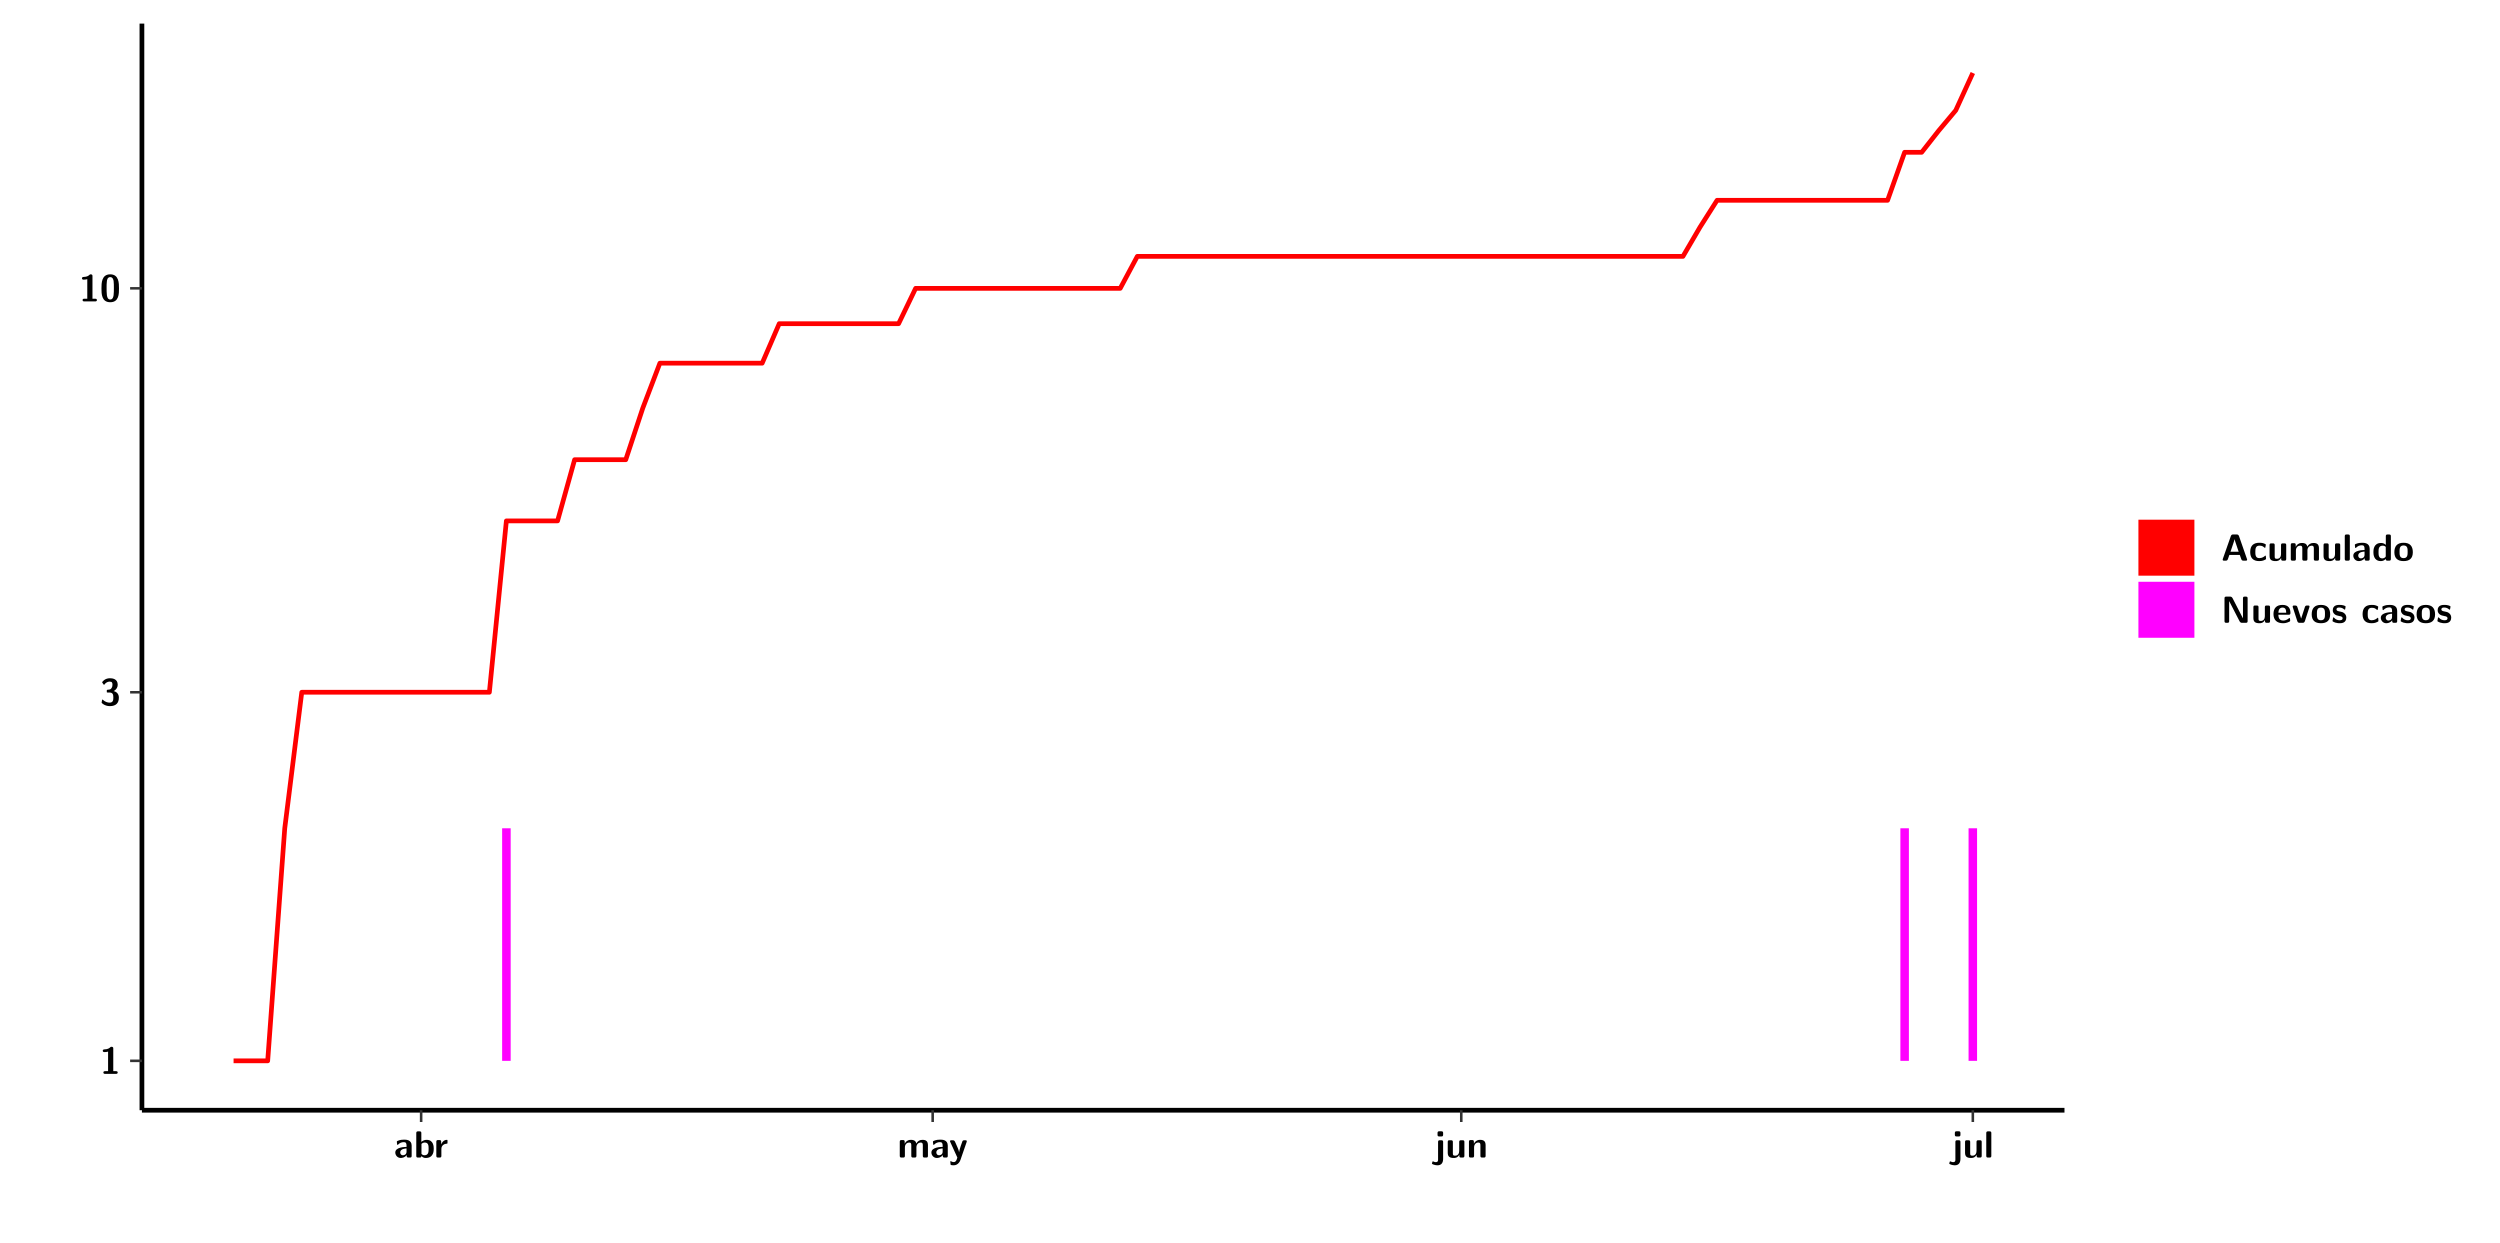
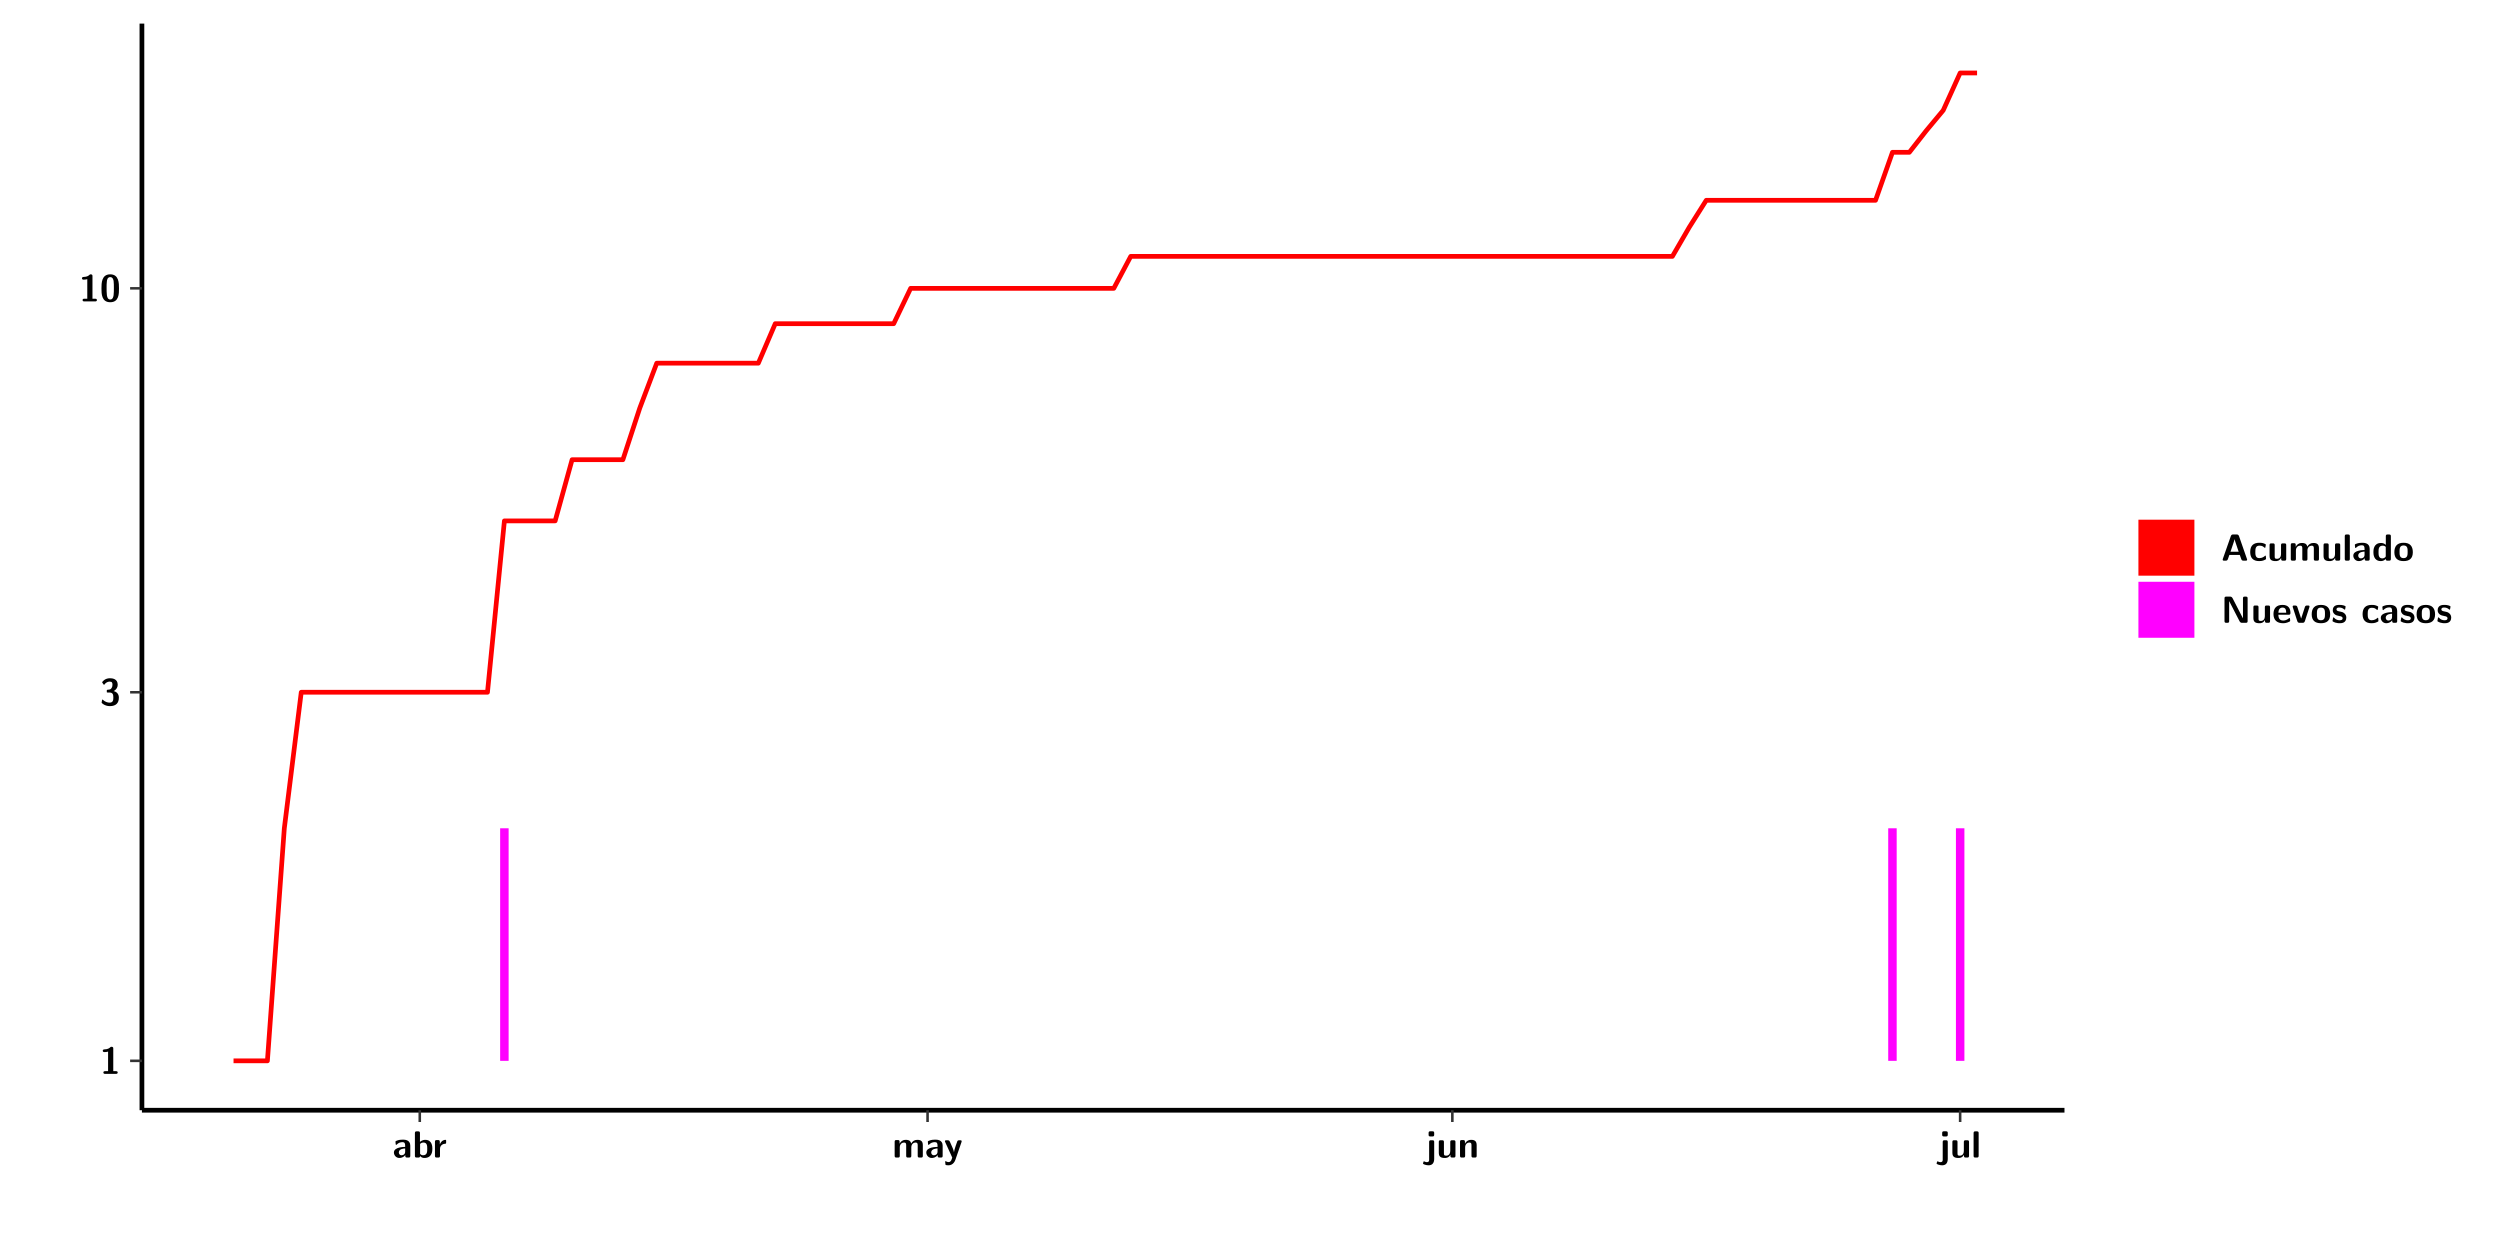
<svg xmlns="http://www.w3.org/2000/svg" xmlns:xlink="http://www.w3.org/1999/xlink" width="579.653pt" height="288pt" viewBox="0 0 579.653 288" version="1.1">
  <defs>
    <g>
      <symbol overflow="visible" id="glyph0-0">
        <path style="stroke:none;" d="" />
      </symbol>
      <symbol overflow="visible" id="glyph0-1">
        <path style="stroke:none;" d="M 3.109 -5.859 C 3.109 -6.016 3.109 -6.281 2.719 -6.281 C 2.547 -6.281 2.516 -6.266 2.406 -6.156 C 2.25 -6.016 1.922 -5.688 1.047 -5.672 C 0.891 -5.672 0.672 -5.609 0.672 -5.359 C 0.672 -5.047 0.969 -5.047 1.094 -5.047 C 1.344 -5.047 1.656 -5.078 1.906 -5.156 L 1.906 -0.625 L 1.234 -0.625 C 1.109 -0.625 0.812 -0.625 0.812 -0.312 C 0.812 0 1.109 0 1.234 0 L 3.719 0 C 3.828 0 4.141 0 4.141 -0.312 C 4.141 -0.625 3.828 -0.625 3.719 -0.625 L 3.109 -0.625 Z M 3.109 -5.859 " />
      </symbol>
      <symbol overflow="visible" id="glyph0-2">
        <path style="stroke:none;" d="M 0.844 -4.859 C 0.906 -4.766 0.953 -4.766 0.969 -4.766 C 1.031 -4.766 1.047 -4.797 1.094 -4.859 C 1.547 -5.5 2.172 -5.5 2.281 -5.5 C 2.844 -5.5 2.922 -5.203 2.922 -4.781 C 2.922 -4.656 2.922 -4.234 2.641 -3.906 C 2.438 -3.656 2.219 -3.641 1.953 -3.625 C 1.859 -3.609 1.688 -3.609 1.672 -3.578 C 1.609 -3.562 1.609 -3.5 1.609 -3.359 L 1.609 -3.203 C 1.609 -2.984 1.609 -2.969 1.844 -2.969 L 2.219 -2.969 C 3.031 -2.969 3.125 -2.469 3.125 -1.797 C 3.125 -1.203 3.062 -0.625 2.266 -0.625 C 1.984 -0.625 1.328 -0.688 0.75 -1.25 C 0.672 -1.328 0.656 -1.328 0.625 -1.328 C 0.531 -1.328 0.516 -1.25 0.516 -1.234 C 0.516 -1.234 0.406 -0.672 0.406 -0.625 C 0.406 -0.516 1.156 0.188 2.312 0.188 C 3.812 0.188 4.406 -0.609 4.406 -1.781 C 4.406 -2.562 3.984 -3.109 3.203 -3.297 C 3.906 -3.688 4.141 -4.266 4.141 -4.766 C 4.141 -6.156 2.891 -6.281 2.328 -6.281 C 1.125 -6.281 0.531 -5.422 0.531 -5.344 C 0.531 -5.297 0.594 -5.219 0.594 -5.219 Z M 0.844 -4.859 " />
      </symbol>
      <symbol overflow="visible" id="glyph0-3">
        <path style="stroke:none;" d="M 4.438 -3 C 4.438 -4.203 4.438 -6.281 2.406 -6.281 C 0.375 -6.281 0.375 -4.219 0.375 -3 C 0.375 -1.812 0.375 0.188 2.406 0.188 C 4.438 0.188 4.438 -1.781 4.438 -3 Z M 2.406 -0.438 C 1.75 -0.438 1.656 -1.25 1.625 -1.484 C 1.562 -1.953 1.562 -2.766 1.562 -3.125 C 1.562 -3.641 1.562 -4.203 1.625 -4.641 C 1.641 -4.875 1.734 -5.641 2.406 -5.641 C 3.047 -5.641 3.156 -4.906 3.188 -4.734 C 3.25 -4.281 3.25 -3.594 3.25 -3.125 C 3.25 -2.625 3.25 -1.953 3.188 -1.469 C 3.156 -1.234 3.062 -0.438 2.406 -0.438 Z M 2.406 -0.438 " />
      </symbol>
      <symbol overflow="visible" id="glyph0-4">
        <path style="stroke:none;" d="M 4.062 -2.766 C 4.062 -4.156 2.734 -4.156 2.297 -4.156 C 1.891 -4.156 1.453 -4.125 0.859 -3.891 C 0.672 -3.797 0.625 -3.781 0.625 -3.688 C 0.625 -3.625 0.688 -3.109 0.688 -3.047 C 0.703 -2.984 0.75 -2.938 0.812 -2.938 C 0.844 -2.938 0.875 -2.969 0.906 -3 C 1.281 -3.391 1.719 -3.578 2.266 -3.578 C 2.734 -3.578 2.875 -3.297 2.875 -2.781 L 2.875 -2.469 C 2.562 -2.469 0.266 -2.453 0.266 -1.172 C 0.266 -0.547 0.766 0.094 1.531 0.094 C 1.828 0.094 2.484 0.016 2.906 -0.594 L 2.906 -0.422 C 2.906 -0.141 2.969 0 3.328 0 L 3.641 0 C 3.984 0 4.062 -0.109 4.062 -0.422 Z M 2.875 -1.344 C 2.875 -0.531 2.047 -0.531 2.016 -0.531 C 1.641 -0.531 1.406 -0.844 1.406 -1.188 C 1.406 -2.047 2.625 -2.109 2.875 -2.109 Z M 2.875 -1.344 " />
      </symbol>
      <symbol overflow="visible" id="glyph0-5">
        <path style="stroke:none;" d="M 1.703 -5.656 C 1.703 -5.938 1.641 -6.078 1.281 -6.078 L 0.953 -6.078 C 0.641 -6.078 0.531 -5.984 0.531 -5.656 L 0.531 -0.422 C 0.531 -0.109 0.625 0 0.953 0 L 1.312 0 C 1.453 0 1.719 0 1.734 -0.344 C 2.125 0.094 2.578 0.094 2.719 0.094 C 4.578 0.094 4.578 -1.594 4.578 -2.031 C 4.578 -2.453 4.578 -4.109 2.938 -4.109 C 2.219 -4.109 1.781 -3.703 1.703 -3.625 Z M 1.734 -3.172 C 1.844 -3.281 2.109 -3.484 2.5 -3.484 C 3.391 -3.484 3.391 -2.672 3.391 -2.016 C 3.391 -1.375 3.391 -0.531 2.406 -0.531 C 2.047 -0.531 1.828 -0.75 1.734 -0.875 Z M 1.734 -3.172 " />
      </symbol>
      <symbol overflow="visible" id="glyph0-6">
        <path style="stroke:none;" d="M 1.703 -2.016 C 1.703 -2.844 2.391 -3.188 2.938 -3.219 C 3.109 -3.234 3.125 -3.234 3.125 -3.469 L 3.125 -3.875 C 3.125 -4.047 3.125 -4.109 2.969 -4.109 C 2.719 -4.109 2.078 -4.031 1.672 -3.078 L 1.656 -3.078 L 1.656 -3.641 C 1.656 -3.922 1.594 -4.062 1.234 -4.062 L 0.953 -4.062 C 0.641 -4.062 0.531 -3.969 0.531 -3.641 L 0.531 -0.422 C 0.531 -0.109 0.625 0 0.953 0 L 1.281 0 C 1.609 0 1.703 -0.109 1.703 -0.422 Z M 1.703 -2.016 " />
      </symbol>
      <symbol overflow="visible" id="glyph0-7">
        <path style="stroke:none;" d="M 7.062 -2.844 C 7.062 -3.75 6.672 -4.109 5.781 -4.109 C 5.156 -4.109 4.688 -3.828 4.359 -3.25 C 4.219 -4.078 3.484 -4.109 3.109 -4.109 C 2.938 -4.109 2.578 -4.109 2.188 -3.828 C 1.906 -3.625 1.734 -3.344 1.672 -3.203 L 1.672 -3.641 C 1.672 -3.922 1.609 -4.062 1.25 -4.062 L 0.953 -4.062 C 0.625 -4.062 0.531 -3.969 0.531 -3.641 L 0.531 -0.422 C 0.531 -0.109 0.625 0 0.953 0 L 1.297 0 C 1.625 0 1.719 -0.109 1.719 -0.422 L 1.719 -2.359 C 1.719 -3.141 2.25 -3.484 2.688 -3.484 C 3.109 -3.484 3.203 -3.297 3.203 -2.828 L 3.203 -0.422 C 3.203 -0.109 3.297 0 3.625 0 L 3.969 0 C 4.297 0 4.391 -0.109 4.391 -0.422 L 4.391 -2.359 C 4.391 -3.141 4.922 -3.484 5.359 -3.484 C 5.781 -3.484 5.875 -3.297 5.875 -2.828 L 5.875 -0.422 C 5.875 -0.109 5.969 0 6.297 0 L 6.641 0 C 6.984 0 7.062 -0.109 7.062 -0.422 Z M 7.062 -2.844 " />
      </symbol>
      <symbol overflow="visible" id="glyph0-8">
        <path style="stroke:none;" d="M 4.109 -3.609 C 4.141 -3.719 4.141 -3.734 4.141 -3.781 C 4.141 -4.016 3.906 -4.016 3.797 -4.016 L 3.609 -4.016 C 3.469 -4.016 3.266 -4.016 3.141 -3.812 C 3.109 -3.766 2.406 -1.828 2.359 -1.25 L 2.344 -1.25 C 2.312 -1.672 1.953 -2.484 1.562 -3.328 C 1.328 -3.891 1.266 -4.016 0.828 -4.016 L 0.594 -4.016 C 0.469 -4.016 0.25 -4.016 0.25 -3.781 C 0.25 -3.75 0.281 -3.688 0.297 -3.641 L 1.953 0 C 1.891 0.188 1.859 0.281 1.828 0.375 C 1.734 0.656 1.578 1.047 1.109 1.047 C 0.812 1.047 0.609 0.922 0.516 0.875 C 0.469 0.844 0.453 0.828 0.422 0.828 C 0.391 0.828 0.312 0.859 0.312 0.969 C 0.312 1.031 0.375 1.641 0.391 1.672 C 0.469 1.781 0.953 1.797 1.094 1.797 C 2.172 1.797 2.609 0.766 2.672 0.547 Z M 4.109 -3.609 " />
      </symbol>
      <symbol overflow="visible" id="glyph0-9">
        <path style="stroke:none;" d="M 1.969 -5.672 C 1.969 -5.953 1.906 -6.094 1.547 -6.094 L 1.094 -6.094 C 0.766 -6.094 0.672 -5.984 0.672 -5.672 L 0.672 -5.312 C 0.672 -5.031 0.734 -4.891 1.094 -4.891 L 1.547 -4.891 C 1.875 -4.891 1.969 -5 1.969 -5.312 Z M 0.797 0.484 C 0.797 0.703 0.797 1.062 0.25 1.062 C 0.156 1.062 -0.094 1.031 -0.266 0.922 C -0.359 0.875 -0.375 0.875 -0.406 0.875 C -0.484 0.875 -0.5 0.922 -0.547 1.094 C -0.609 1.281 -0.625 1.359 -0.625 1.391 C -0.625 1.547 0.109 1.797 0.656 1.797 C 1.625 1.797 1.969 1.141 1.969 0.281 L 1.969 -3.594 C 1.969 -3.875 1.906 -4.016 1.547 -4.016 L 1.219 -4.016 C 0.891 -4.016 0.797 -3.906 0.797 -3.594 Z M 0.797 0.484 " />
      </symbol>
      <symbol overflow="visible" id="glyph0-10">
        <path style="stroke:none;" d="M 4.391 -3.594 C 4.391 -3.875 4.328 -4.016 3.969 -4.016 L 3.609 -4.016 C 3.281 -4.016 3.188 -3.906 3.188 -3.594 L 3.188 -1.516 C 3.188 -0.938 2.891 -0.438 2.266 -0.438 C 1.766 -0.438 1.719 -0.562 1.719 -1.031 L 1.719 -3.594 C 1.719 -3.875 1.656 -4.016 1.297 -4.016 L 0.953 -4.016 C 0.625 -4.016 0.531 -3.922 0.531 -3.594 L 0.531 -1.109 C 0.531 -0.172 1.031 0.094 1.953 0.094 C 2.188 0.094 2.812 0.094 3.219 -0.656 L 3.219 -0.422 C 3.219 -0.141 3.281 0 3.641 0 L 3.969 0 C 4.297 0 4.391 -0.109 4.391 -0.422 Z M 4.391 -3.594 " />
      </symbol>
      <symbol overflow="visible" id="glyph0-11">
        <path style="stroke:none;" d="M 4.391 -2.844 C 4.391 -3.75 4 -4.109 3.109 -4.109 C 2.188 -4.109 1.781 -3.438 1.672 -3.203 L 1.672 -3.641 C 1.672 -3.922 1.609 -4.062 1.25 -4.062 L 0.953 -4.062 C 0.625 -4.062 0.531 -3.969 0.531 -3.641 L 0.531 -0.422 C 0.531 -0.109 0.625 0 0.953 0 L 1.297 0 C 1.625 0 1.719 -0.109 1.719 -0.422 L 1.719 -2.359 C 1.719 -3.125 2.219 -3.484 2.688 -3.484 C 3.109 -3.484 3.188 -3.281 3.188 -2.828 L 3.188 -0.422 C 3.188 -0.141 3.25 0 3.609 0 L 3.969 0 C 4.297 0 4.391 -0.109 4.391 -0.422 Z M 4.391 -2.844 " />
      </symbol>
      <symbol overflow="visible" id="glyph0-12">
        <path style="stroke:none;" d="M 1.703 -5.656 C 1.703 -5.938 1.641 -6.078 1.281 -6.078 L 0.953 -6.078 C 0.641 -6.078 0.531 -5.984 0.531 -5.656 L 0.531 -0.422 C 0.531 -0.109 0.625 0 0.953 0 L 1.281 0 C 1.609 0 1.703 -0.109 1.703 -0.422 Z M 1.703 -5.656 " />
      </symbol>
      <symbol overflow="visible" id="glyph0-13">
        <path style="stroke:none;" d="M 4.156 -5.703 C 4.031 -6.078 3.766 -6.078 3.594 -6.078 L 2.828 -6.078 C 2.641 -6.078 2.391 -6.078 2.266 -5.703 L 0.406 -0.406 C 0.375 -0.297 0.375 -0.281 0.375 -0.234 C 0.375 0 0.594 0 0.703 0 L 1.031 0 C 1.188 0 1.453 0 1.578 -0.344 L 1.922 -1.328 L 4.344 -1.328 L 4.641 -0.484 C 4.75 -0.172 4.812 0 5.234 0 L 5.703 0 C 5.828 0 6.047 0 6.047 -0.234 C 6.047 -0.281 6.047 -0.297 6 -0.406 Z M 2.812 -3.938 C 2.938 -4.328 3.062 -4.656 3.125 -4.969 L 3.141 -4.969 C 3.188 -4.766 3.188 -4.75 3.25 -4.547 L 4.078 -2.078 L 2.188 -2.078 Z M 2.812 -3.938 " />
      </symbol>
      <symbol overflow="visible" id="glyph0-14">
        <path style="stroke:none;" d="M 4 -0.438 C 4 -0.531 3.969 -0.938 3.953 -1.047 C 3.953 -1.078 3.938 -1.172 3.844 -1.172 C 3.812 -1.172 3.797 -1.172 3.703 -1.078 C 3.562 -0.953 3.141 -0.594 2.422 -0.594 C 1.516 -0.594 1.516 -1.469 1.516 -2.031 C 1.516 -2.75 1.562 -3.484 2.453 -3.484 C 3.031 -3.484 3.266 -3.344 3.578 -3.078 C 3.688 -2.984 3.703 -2.984 3.734 -2.984 C 3.828 -2.984 3.844 -3.062 3.844 -3.094 C 3.859 -3.172 3.953 -3.656 3.953 -3.703 C 3.953 -3.781 3.891 -3.812 3.75 -3.891 C 3.328 -4.078 3.062 -4.156 2.453 -4.156 C 1.141 -4.156 0.328 -3.547 0.328 -2.016 C 0.328 -0.562 1.078 0.094 2.406 0.094 C 2.641 0.094 3.172 0.094 3.75 -0.203 C 4 -0.344 4 -0.344 4 -0.438 Z M 4 -0.438 " />
      </symbol>
      <symbol overflow="visible" id="glyph0-15">
        <path style="stroke:none;" d="M 4.375 -5.656 C 4.375 -5.938 4.312 -6.078 3.953 -6.078 L 3.625 -6.078 C 3.297 -6.078 3.203 -5.969 3.203 -5.656 L 3.203 -3.672 C 2.812 -4.047 2.375 -4.109 2.109 -4.109 C 0.328 -4.109 0.328 -2.422 0.328 -2 C 0.328 -1.594 0.328 0.094 2.062 0.094 C 2.422 0.094 2.812 -0.016 3.188 -0.406 C 3.188 -0.094 3.297 0 3.609 0 L 3.953 0 C 4.281 0 4.375 -0.109 4.375 -0.422 Z M 3.188 -1.094 C 3.188 -0.953 3.188 -0.875 2.922 -0.688 C 2.703 -0.547 2.5 -0.531 2.406 -0.531 C 1.516 -0.531 1.516 -1.344 1.516 -2 C 1.516 -2.656 1.516 -3.484 2.5 -3.484 C 2.75 -3.484 2.984 -3.391 3.188 -3.203 Z M 3.188 -1.094 " />
      </symbol>
      <symbol overflow="visible" id="glyph0-16">
        <path style="stroke:none;" d="M 4.547 -1.969 C 4.547 -3.406 3.844 -4.156 2.406 -4.156 C 0.953 -4.156 0.266 -3.391 0.266 -1.969 C 0.266 -0.547 1.031 0.094 2.406 0.094 C 3.781 0.094 4.547 -0.531 4.547 -1.969 Z M 2.406 -0.594 C 1.469 -0.594 1.469 -1.375 1.469 -2.078 C 1.469 -2.75 1.469 -3.531 2.406 -3.531 C 3.344 -3.531 3.344 -2.766 3.344 -2.078 C 3.344 -1.391 3.344 -0.594 2.406 -0.594 Z M 2.406 -0.594 " />
      </symbol>
      <symbol overflow="visible" id="glyph0-17">
        <path style="stroke:none;" d="M 2.656 -5.734 C 2.469 -6.078 2.203 -6.078 2.031 -6.078 L 1.219 -6.078 C 0.906 -6.078 0.797 -5.984 0.797 -5.656 L 0.797 -0.422 C 0.797 -0.109 0.891 0 1.219 0 L 1.453 0 C 1.781 0 1.875 -0.109 1.875 -0.422 L 1.875 -5.016 L 1.891 -5.016 L 4.297 -0.344 C 4.484 0 4.75 0 4.922 0 L 5.734 0 C 6.062 0 6.156 -0.109 6.156 -0.422 L 6.156 -5.656 C 6.156 -5.938 6.094 -6.078 5.734 -6.078 L 5.5 -6.078 C 5.156 -6.078 5.078 -5.969 5.078 -5.656 L 5.078 -1.062 L 5.062 -1.062 Z M 2.656 -5.734 " />
      </symbol>
      <symbol overflow="visible" id="glyph0-18">
        <path style="stroke:none;" d="M 3.781 -1.875 C 3.984 -1.875 4.203 -1.891 4.203 -2.281 C 4.203 -3.406 3.672 -4.156 2.359 -4.156 C 0.969 -4.156 0.266 -3.375 0.266 -2.047 C 0.266 -0.609 1.109 0.094 2.484 0.094 C 2.812 0.094 3.312 0.047 3.891 -0.234 C 4.078 -0.328 4.141 -0.359 4.141 -0.469 C 4.141 -0.531 4.125 -0.781 4.109 -0.844 C 4.078 -1.125 4.062 -1.125 3.984 -1.125 C 3.953 -1.125 3.938 -1.125 3.844 -1.047 C 3.328 -0.594 2.797 -0.531 2.516 -0.531 C 1.531 -0.531 1.422 -1.312 1.391 -1.875 Z M 1.406 -2.344 C 1.422 -2.875 1.609 -3.531 2.359 -3.531 C 3.062 -3.531 3.203 -3.031 3.219 -2.344 Z M 1.406 -2.344 " />
      </symbol>
      <symbol overflow="visible" id="glyph0-19">
        <path style="stroke:none;" d="M 4.109 -3.609 C 4.141 -3.719 4.141 -3.75 4.141 -3.766 C 4.141 -4.016 3.922 -4.016 3.797 -4.016 L 3.609 -4.016 C 3.25 -4.016 3.141 -3.891 3.062 -3.641 L 2.203 -0.984 L 1.328 -3.641 C 1.266 -3.828 1.203 -4.016 0.781 -4.016 L 0.578 -4.016 C 0.453 -4.016 0.234 -4.016 0.234 -3.766 C 0.234 -3.75 0.234 -3.719 0.266 -3.609 L 1.312 -0.375 C 1.438 0 1.703 0 1.859 0 L 2.5 0 C 2.672 0 2.938 0 3.062 -0.375 Z M 4.109 -3.609 " />
      </symbol>
      <symbol overflow="visible" id="glyph0-20">
        <path style="stroke:none;" d="M 3.469 -1.234 C 3.469 -1.734 3.203 -2.031 3.047 -2.172 C 2.703 -2.484 2.391 -2.547 2.031 -2.609 C 1.547 -2.703 1.188 -2.766 1.188 -3.109 C 1.188 -3.469 1.484 -3.547 1.828 -3.547 C 2.406 -3.547 2.719 -3.328 2.953 -3.125 C 3.047 -3.047 3.062 -3.047 3.094 -3.047 C 3.188 -3.047 3.203 -3.125 3.203 -3.156 C 3.219 -3.219 3.312 -3.719 3.312 -3.766 C 3.312 -3.906 2.844 -4.031 2.75 -4.062 C 2.406 -4.156 2.125 -4.156 1.891 -4.156 C 1.5 -4.156 0.328 -4.156 0.328 -2.906 C 0.328 -2.484 0.516 -2.219 0.75 -2 C 1.062 -1.734 1.406 -1.672 1.906 -1.562 C 2.156 -1.531 2.609 -1.453 2.609 -1.062 C 2.609 -0.656 2.266 -0.594 1.922 -0.594 C 1.531 -0.594 1.047 -0.703 0.625 -1.188 C 0.594 -1.234 0.562 -1.266 0.516 -1.266 C 0.422 -1.266 0.406 -1.188 0.391 -1.125 C 0.375 -1.016 0.266 -0.516 0.266 -0.422 C 0.266 -0.266 0.922 -0.062 0.922 -0.047 C 1.406 0.094 1.766 0.094 1.922 0.094 C 2.359 0.094 3.469 0.062 3.469 -1.234 Z M 3.469 -1.234 " />
      </symbol>
    </g>
    <clipPath id="clip1">
      <path d="M 0 0 L 576.008 0 L 576.008 288 L 0 288 Z M 0 0 " />
    </clipPath>
    <clipPath id="clip2">
      <path d="M 32.906 5.477 L 478.672 5.477 L 478.672 257.414 L 32.906 257.414 Z M 32.906 5.477 " />
    </clipPath>
  </defs>
  <g id="surface1">
    <g clip-path="url(#clip1)" clip-rule="nonzero">
      <path style="fill-rule:nonzero;fill:rgb(100%,100%,100%);fill-opacity:1;stroke-width:0.598;stroke-linecap:round;stroke-linejoin:round;stroke:rgb(100%,100%,100%);stroke-opacity:1;stroke-miterlimit:10;" d="M 0 0 L 0 288.004 L 576.008 288.004 L 576.008 0 Z M 0 0 " transform="matrix(1,0,0,-1,0,288)" />
    </g>
    <g clip-path="url(#clip2)" clip-rule="nonzero">
      <path style=" stroke:none;fill-rule:nonzero;fill:rgb(100%,100%,100%);fill-opacity:1;" d="M 32.906 257.414 L 32.906 5.477 L 478.672 5.477 L 478.672 257.414 Z M 32.906 257.414 " />
    </g>
-     <path style=" stroke:none;fill-rule:nonzero;fill:rgb(100%,0%,100%);fill-opacity:1;" d="M 116.426 245.969 L 116.426 192.047 L 118.406 192.047 L 118.406 245.969 Z M 116.426 245.969 " />
-     <path style=" stroke:none;fill-rule:nonzero;fill:rgb(100%,0%,100%);fill-opacity:1;" d="M 440.625 245.969 L 440.625 192.047 L 442.598 192.047 L 442.598 245.969 Z M 440.625 245.969 " />
-     <path style=" stroke:none;fill-rule:nonzero;fill:rgb(100%,0%,100%);fill-opacity:1;" d="M 456.434 245.969 L 456.434 192.047 L 458.406 192.047 L 458.406 245.969 Z M 456.434 245.969 " />
-     <path style="fill:none;stroke-width:1.096;stroke-linecap:butt;stroke-linejoin:round;stroke:rgb(100%,0%,0%);stroke-opacity:1;stroke-miterlimit:10;" d="M 54.156 42.031 L 62.066 42.031 L 66.023 95.953 L 69.969 127.492 L 113.465 127.492 L 117.41 167.227 L 129.277 167.227 L 133.23 181.41 L 145.086 181.41 L 149.043 193.398 L 153 203.789 L 176.719 203.789 L 180.676 212.953 L 208.352 212.953 L 212.297 221.145 L 259.738 221.145 L 263.695 228.555 L 390.211 228.555 L 394.168 235.332 L 398.121 241.559 L 437.656 241.559 L 441.609 252.688 L 445.566 252.688 L 449.512 257.707 L 453.465 262.418 L 457.422 271.078 " transform="matrix(1,0,0,-1,0,288)" />
+     <path style=" stroke:none;fill-rule:nonzero;fill:rgb(100%,0%,100%);fill-opacity:1;" d="M 115.965 245.969 L 115.965 192.047 L 117.93 192.047 L 117.93 245.969 Z M 115.965 245.969 " />
+     <path style=" stroke:none;fill-rule:nonzero;fill:rgb(100%,0%,100%);fill-opacity:1;" d="M 437.805 245.969 L 437.805 192.047 L 439.766 192.047 L 439.766 245.969 Z M 437.805 245.969 " />
+     <path style=" stroke:none;fill-rule:nonzero;fill:rgb(100%,0%,100%);fill-opacity:1;" d="M 453.504 245.969 L 453.504 192.047 L 455.469 192.047 L 455.469 245.969 Z M 453.504 245.969 " />
+     <path style="fill:none;stroke-width:1.096;stroke-linecap:butt;stroke-linejoin:round;stroke:rgb(100%,0%,0%);stroke-opacity:1;stroke-miterlimit:10;" d="M 54.148 42.031 L 62 42.031 L 65.922 95.953 L 69.848 127.492 L 113.027 127.492 L 116.953 167.227 L 128.719 167.227 L 132.645 181.41 L 144.422 181.41 L 148.344 193.398 L 152.27 203.789 L 175.824 203.789 L 179.75 212.953 L 207.215 212.953 L 211.141 221.145 L 258.246 221.145 L 262.172 228.555 L 387.762 228.555 L 391.688 235.332 L 395.613 241.559 L 434.863 241.559 L 438.789 252.688 L 442.707 252.688 L 446.633 257.707 L 450.555 262.418 L 454.48 271.078 L 458.406 271.078 " transform="matrix(1,0,0,-1,0,288)" />
    <path style="fill:none;stroke-width:1.096;stroke-linecap:butt;stroke-linejoin:round;stroke:rgb(0%,0%,0%);stroke-opacity:1;stroke-miterlimit:10;" d="M 32.906 30.586 L 32.906 282.523 " transform="matrix(1,0,0,-1,0,288)" />
    <g style="fill:rgb(0%,0%,0%);fill-opacity:1;">
      <use xlink:href="#glyph0-1" x="23.153" y="248.986" />
    </g>
    <g style="fill:rgb(0%,0%,0%);fill-opacity:1;">
      <use xlink:href="#glyph0-2" x="23.153" y="163.537" />
    </g>
    <g style="fill:rgb(0%,0%,0%);fill-opacity:1;">
      <use xlink:href="#glyph0-1" x="18.331" y="69.888" />
      <use xlink:href="#glyph0-3" x="23.153" y="69.888" />
    </g>
    <path style="fill:none;stroke-width:0.598;stroke-linecap:butt;stroke-linejoin:round;stroke:rgb(20%,20%,20%);stroke-opacity:1;stroke-miterlimit:10;" d="M 30.168 42.031 L 32.906 42.031 " transform="matrix(1,0,0,-1,0,288)" />
    <path style="fill:none;stroke-width:0.598;stroke-linecap:butt;stroke-linejoin:round;stroke:rgb(20%,20%,20%);stroke-opacity:1;stroke-miterlimit:10;" d="M 30.168 127.492 L 32.906 127.492 " transform="matrix(1,0,0,-1,0,288)" />
    <path style="fill:none;stroke-width:0.598;stroke-linecap:butt;stroke-linejoin:round;stroke:rgb(20%,20%,20%);stroke-opacity:1;stroke-miterlimit:10;" d="M 30.168 221.145 L 32.906 221.145 " transform="matrix(1,0,0,-1,0,288)" />
    <path style="fill:none;stroke-width:1.096;stroke-linecap:butt;stroke-linejoin:round;stroke:rgb(0%,0%,0%);stroke-opacity:1;stroke-miterlimit:10;" d="M 32.906 30.586 L 478.672 30.586 " transform="matrix(1,0,0,-1,0,288)" />
-     <path style="fill:none;stroke-width:0.598;stroke-linecap:butt;stroke-linejoin:round;stroke:rgb(20%,20%,20%);stroke-opacity:1;stroke-miterlimit:10;" d="M 97.645 27.848 L 97.645 30.586 " transform="matrix(1,0,0,-1,0,288)" />
-     <path style="fill:none;stroke-width:0.598;stroke-linecap:butt;stroke-linejoin:round;stroke:rgb(20%,20%,20%);stroke-opacity:1;stroke-miterlimit:10;" d="M 216.25 27.848 L 216.25 30.586 " transform="matrix(1,0,0,-1,0,288)" />
-     <path style="fill:none;stroke-width:0.598;stroke-linecap:butt;stroke-linejoin:round;stroke:rgb(20%,20%,20%);stroke-opacity:1;stroke-miterlimit:10;" d="M 338.812 27.848 L 338.812 30.586 " transform="matrix(1,0,0,-1,0,288)" />
-     <path style="fill:none;stroke-width:0.598;stroke-linecap:butt;stroke-linejoin:round;stroke:rgb(20%,20%,20%);stroke-opacity:1;stroke-miterlimit:10;" d="M 457.422 27.848 L 457.422 30.586 " transform="matrix(1,0,0,-1,0,288)" />
+     <path style="fill:none;stroke-width:0.598;stroke-linecap:butt;stroke-linejoin:round;stroke:rgb(20%,20%,20%);stroke-opacity:1;stroke-miterlimit:10;" d="M 97.328 27.848 L 97.328 30.586 " transform="matrix(1,0,0,-1,0,288)" />
+     <path style="fill:none;stroke-width:0.598;stroke-linecap:butt;stroke-linejoin:round;stroke:rgb(20%,20%,20%);stroke-opacity:1;stroke-miterlimit:10;" d="M 215.066 27.848 L 215.066 30.586 " transform="matrix(1,0,0,-1,0,288)" />
+     <path style="fill:none;stroke-width:0.598;stroke-linecap:butt;stroke-linejoin:round;stroke:rgb(20%,20%,20%);stroke-opacity:1;stroke-miterlimit:10;" d="M 336.742 27.848 L 336.742 30.586 " transform="matrix(1,0,0,-1,0,288)" />
+     <path style="fill:none;stroke-width:0.598;stroke-linecap:butt;stroke-linejoin:round;stroke:rgb(20%,20%,20%);stroke-opacity:1;stroke-miterlimit:10;" d="M 454.48 27.848 L 454.48 30.586 " transform="matrix(1,0,0,-1,0,288)" />
    <g style="fill:rgb(0%,0%,0%);fill-opacity:1;">
-       <use xlink:href="#glyph0-4" x="91.385" y="268.394" />
-       <use xlink:href="#glyph0-5" x="95.988" y="268.394" />
+       <use xlink:href="#glyph0-4" x="91.066" y="268.394" />
+       <use xlink:href="#glyph0-5" x="95.669" y="268.394" />
    </g>
    <g style="fill:rgb(0%,0%,0%);fill-opacity:1;">
-       <use xlink:href="#glyph0-6" x="100.635" y="268.394" />
+       <use xlink:href="#glyph0-6" x="100.316" y="268.394" />
    </g>
    <g style="fill:rgb(0%,0%,0%);fill-opacity:1;">
-       <use xlink:href="#glyph0-7" x="208.091" y="268.394" />
-       <use xlink:href="#glyph0-4" x="215.689" y="268.394" />
+       <use xlink:href="#glyph0-7" x="206.905" y="268.394" />
+       <use xlink:href="#glyph0-4" x="214.503" y="268.394" />
    </g>
    <g style="fill:rgb(0%,0%,0%);fill-opacity:1;">
-       <use xlink:href="#glyph0-8" x="220.02" y="268.394" />
+       <use xlink:href="#glyph0-8" x="218.834" y="268.394" />
    </g>
    <g style="fill:rgb(0%,0%,0%);fill-opacity:1;">
-       <use xlink:href="#glyph0-9" x="332.636" y="268.394" />
-       <use xlink:href="#glyph0-10" x="335.144" y="268.394" />
-       <use xlink:href="#glyph0-11" x="340.063" y="268.394" />
+       <use xlink:href="#glyph0-9" x="330.564" y="268.394" />
+       <use xlink:href="#glyph0-10" x="333.072" y="268.394" />
+       <use xlink:href="#glyph0-11" x="337.991" y="268.394" />
    </g>
    <g style="fill:rgb(0%,0%,0%);fill-opacity:1;">
-       <use xlink:href="#glyph0-9" x="452.581" y="268.394" />
-       <use xlink:href="#glyph0-10" x="455.089" y="268.394" />
-       <use xlink:href="#glyph0-12" x="460.008" y="268.394" />
+       <use xlink:href="#glyph0-9" x="449.642" y="268.394" />
+       <use xlink:href="#glyph0-10" x="452.15" y="268.394" />
+       <use xlink:href="#glyph0-12" x="457.069" y="268.394" />
    </g>
    <path style=" stroke:none;fill-rule:nonzero;fill:rgb(100%,100%,100%);fill-opacity:1;" d="M 489.629 154.062 L 489.629 108.828 L 570.527 108.828 L 570.527 154.062 Z M 489.629 154.062 " />
    <path style=" stroke:none;fill-rule:nonzero;fill:rgb(100%,0%,0%);fill-opacity:1;" d="M 495.816 133.477 L 495.816 120.496 L 508.797 120.496 L 508.797 133.477 Z M 495.816 133.477 " />
    <path style=" stroke:none;fill-rule:nonzero;fill:rgb(100%,0%,100%);fill-opacity:1;" d="M 495.816 147.875 L 495.816 134.891 L 508.797 134.891 L 508.797 147.875 Z M 495.816 147.875 " />
    <g style="fill:rgb(0%,0%,0%);fill-opacity:1;">
      <use xlink:href="#glyph0-13" x="514.979" y="130.002" />
      <use xlink:href="#glyph0-14" x="521.408" y="130.002" />
      <use xlink:href="#glyph0-10" x="525.694" y="130.002" />
      <use xlink:href="#glyph0-7" x="530.613" y="130.002" />
      <use xlink:href="#glyph0-10" x="538.212" y="130.002" />
      <use xlink:href="#glyph0-12" x="543.131" y="130.002" />
      <use xlink:href="#glyph0-4" x="545.372" y="130.002" />
      <use xlink:href="#glyph0-15" x="549.975" y="130.002" />
      <use xlink:href="#glyph0-16" x="554.894" y="130.002" />
    </g>
    <g style="fill:rgb(0%,0%,0%);fill-opacity:1;">
      <use xlink:href="#glyph0-17" x="514.979" y="144.408" />
      <use xlink:href="#glyph0-10" x="521.944" y="144.408" />
      <use xlink:href="#glyph0-18" x="526.864" y="144.408" />
      <use xlink:href="#glyph0-19" x="531.345" y="144.408" />
      <use xlink:href="#glyph0-16" x="535.728" y="144.408" />
      <use xlink:href="#glyph0-20" x="540.55" y="144.408" />
    </g>
    <g style="fill:rgb(0%,0%,0%);fill-opacity:1;">
      <use xlink:href="#glyph0-14" x="547.465" y="144.408" />
      <use xlink:href="#glyph0-4" x="551.751" y="144.408" />
      <use xlink:href="#glyph0-20" x="556.354" y="144.408" />
      <use xlink:href="#glyph0-16" x="560.051" y="144.408" />
      <use xlink:href="#glyph0-20" x="564.872" y="144.408" />
    </g>
  </g>
</svg>
